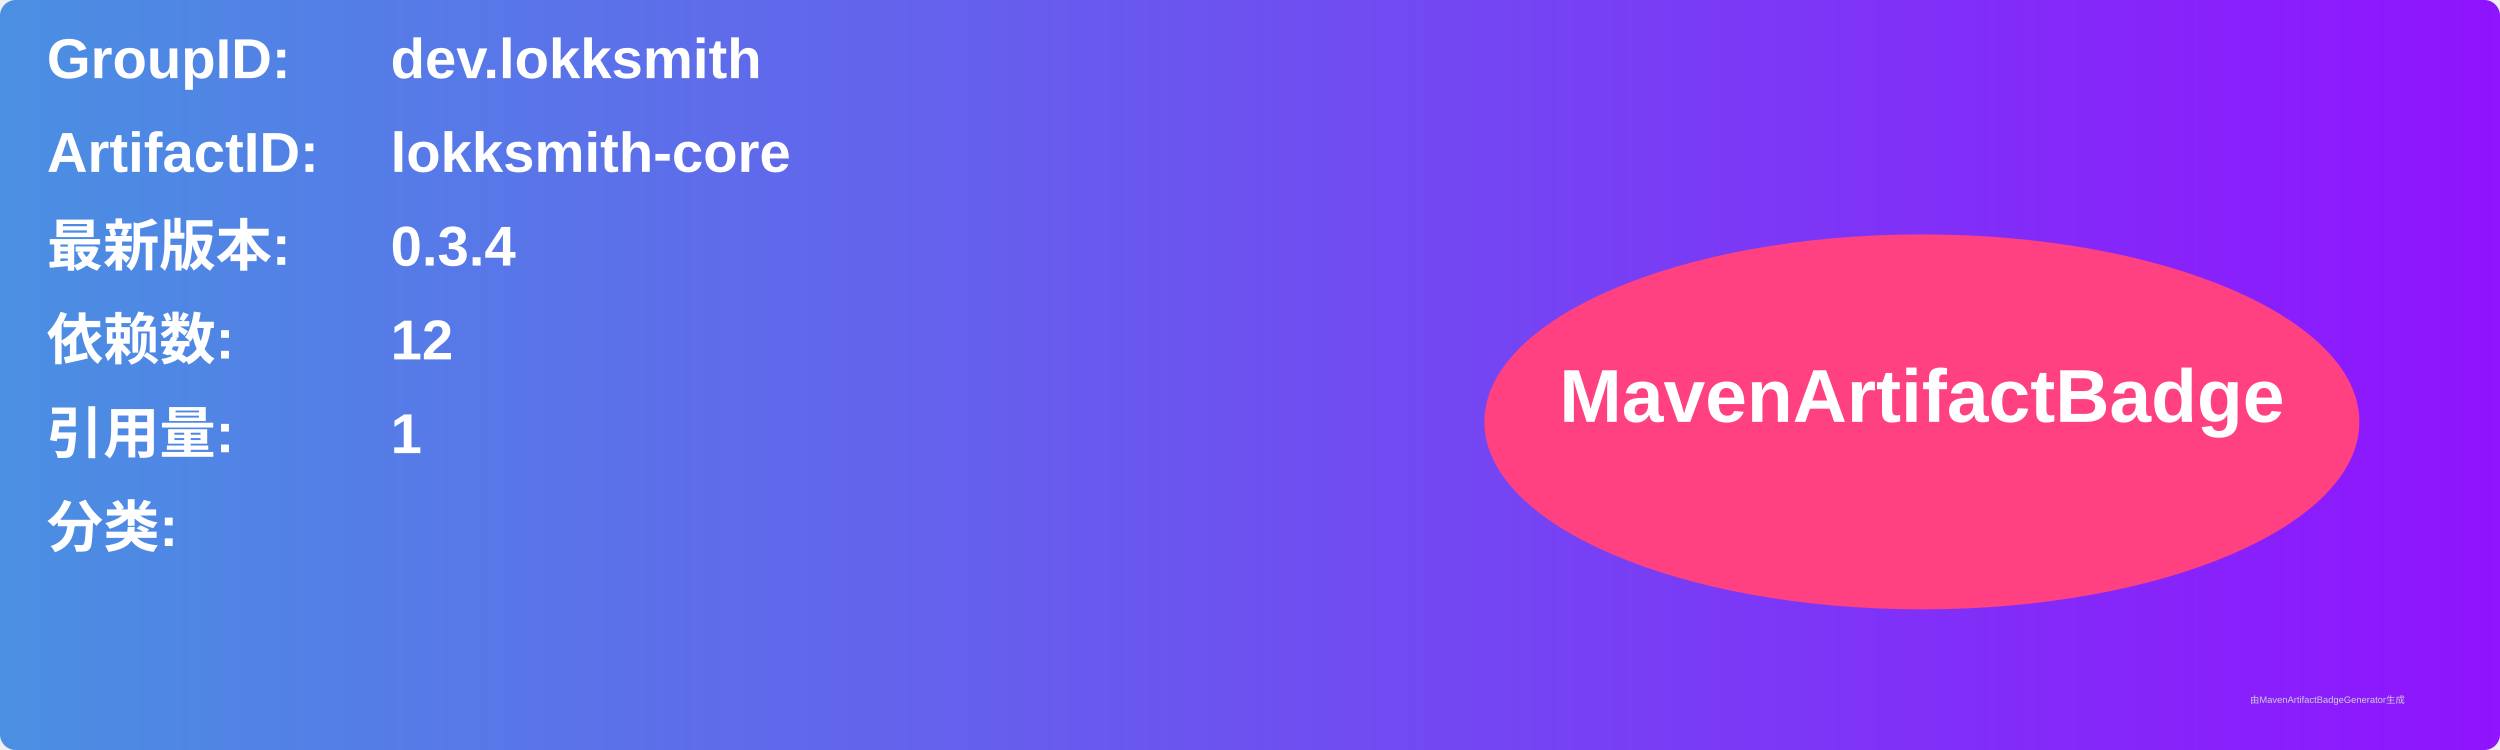
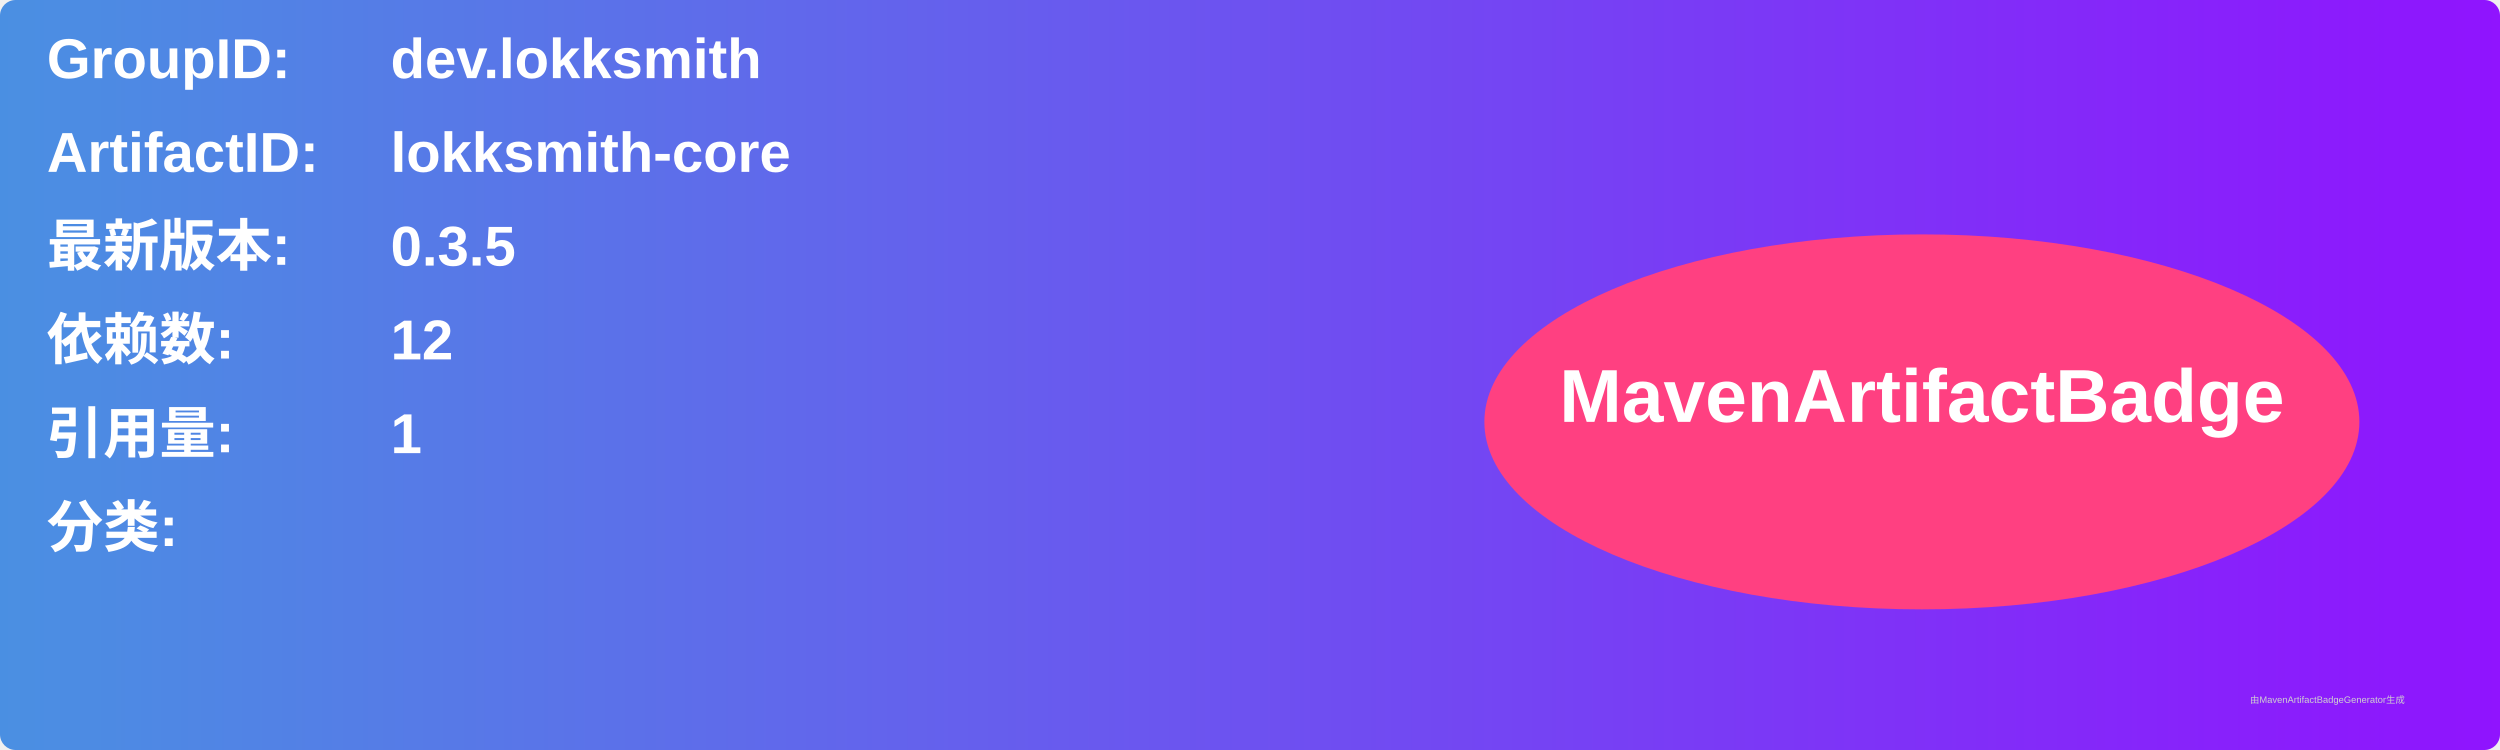
<svg xmlns="http://www.w3.org/2000/svg" width="800" height="240" viewBox="0 0 800 240">
  <linearGradient id="grad" x1="0%" y1="0%" x2="100%" y2="0%">
    <stop offset="0%" stop-color="#4a90e2" />
    <stop offset="100%" stop-color="#9013fe" />
  </linearGradient>
  <rect width="100%" height="100%" rx="5" ry="5" fill="url(#grad)" />
  <g transform="translate(15, 15)">
    <text x="0" y="10" font-family="Arial" font-size="18" fill="white" font-weight="bold" width="260">GroupID:</text>
    <text x="110" y="10" font-family="Arial" font-size="18" fill="white" font-weight="bold" width="460">dev.lokksmith</text>
    <text x="0" y="40" font-family="Arial" font-size="18" fill="white" font-weight="bold" width="260">ArtifactID:</text>
    <text x="110" y="40" font-family="Arial" font-size="18" fill="white" font-weight="bold" width="460">lokksmith-core</text>
    <text x="0" y="70" font-family="Arial" font-size="18" fill="white" font-weight="bold">最新版本:</text>
    <text x="110" y="70" font-family="Arial" font-size="18" fill="white" font-weight="bold">
-       <tspan font-weight="bold">0.3.4</tspan>
+       <tspan font-weight="bold">0.3.5</tspan>
    </text>
    <text x="0" y="100" font-family="Arial" font-size="18" fill="white" font-weight="bold">依赖数: </text>
    <text x="110" y="100" font-family="Arial" font-size="18" fill="white">
      <tspan font-weight="bold">12</tspan>
    </text>
    <text x="0" y="130" font-family="Arial" font-size="18" fill="white" font-weight="bold">引用量: </text>
    <text x="110" y="130" font-family="Arial" font-size="18" fill="white">
      <tspan font-weight="bold">1</tspan>
    </text>
    <text x="0" y="160" font-family="Arial" font-size="18" fill="white" font-weight="bold">分类:</text>
    <text x="10" y="190" font-family="Arial" font-size="10" fill="white">
      <tspan font-weight="bold" />
    </text>
    <ellipse cx="600" cy="120" rx="140" ry="60" fill="#ff4081" />
    <text x="600" y="120" text-anchor="middle" font-family="Arial" font-size="24" fill="white" font-weight="bold">MavenArtifactBadge</text>
  </g>
  <text x="720" y="225" font-family="Arial" font-size="3" fill="#d0d0d0">由MavenArtifactBadgeGenerator生成</text>
</svg>
